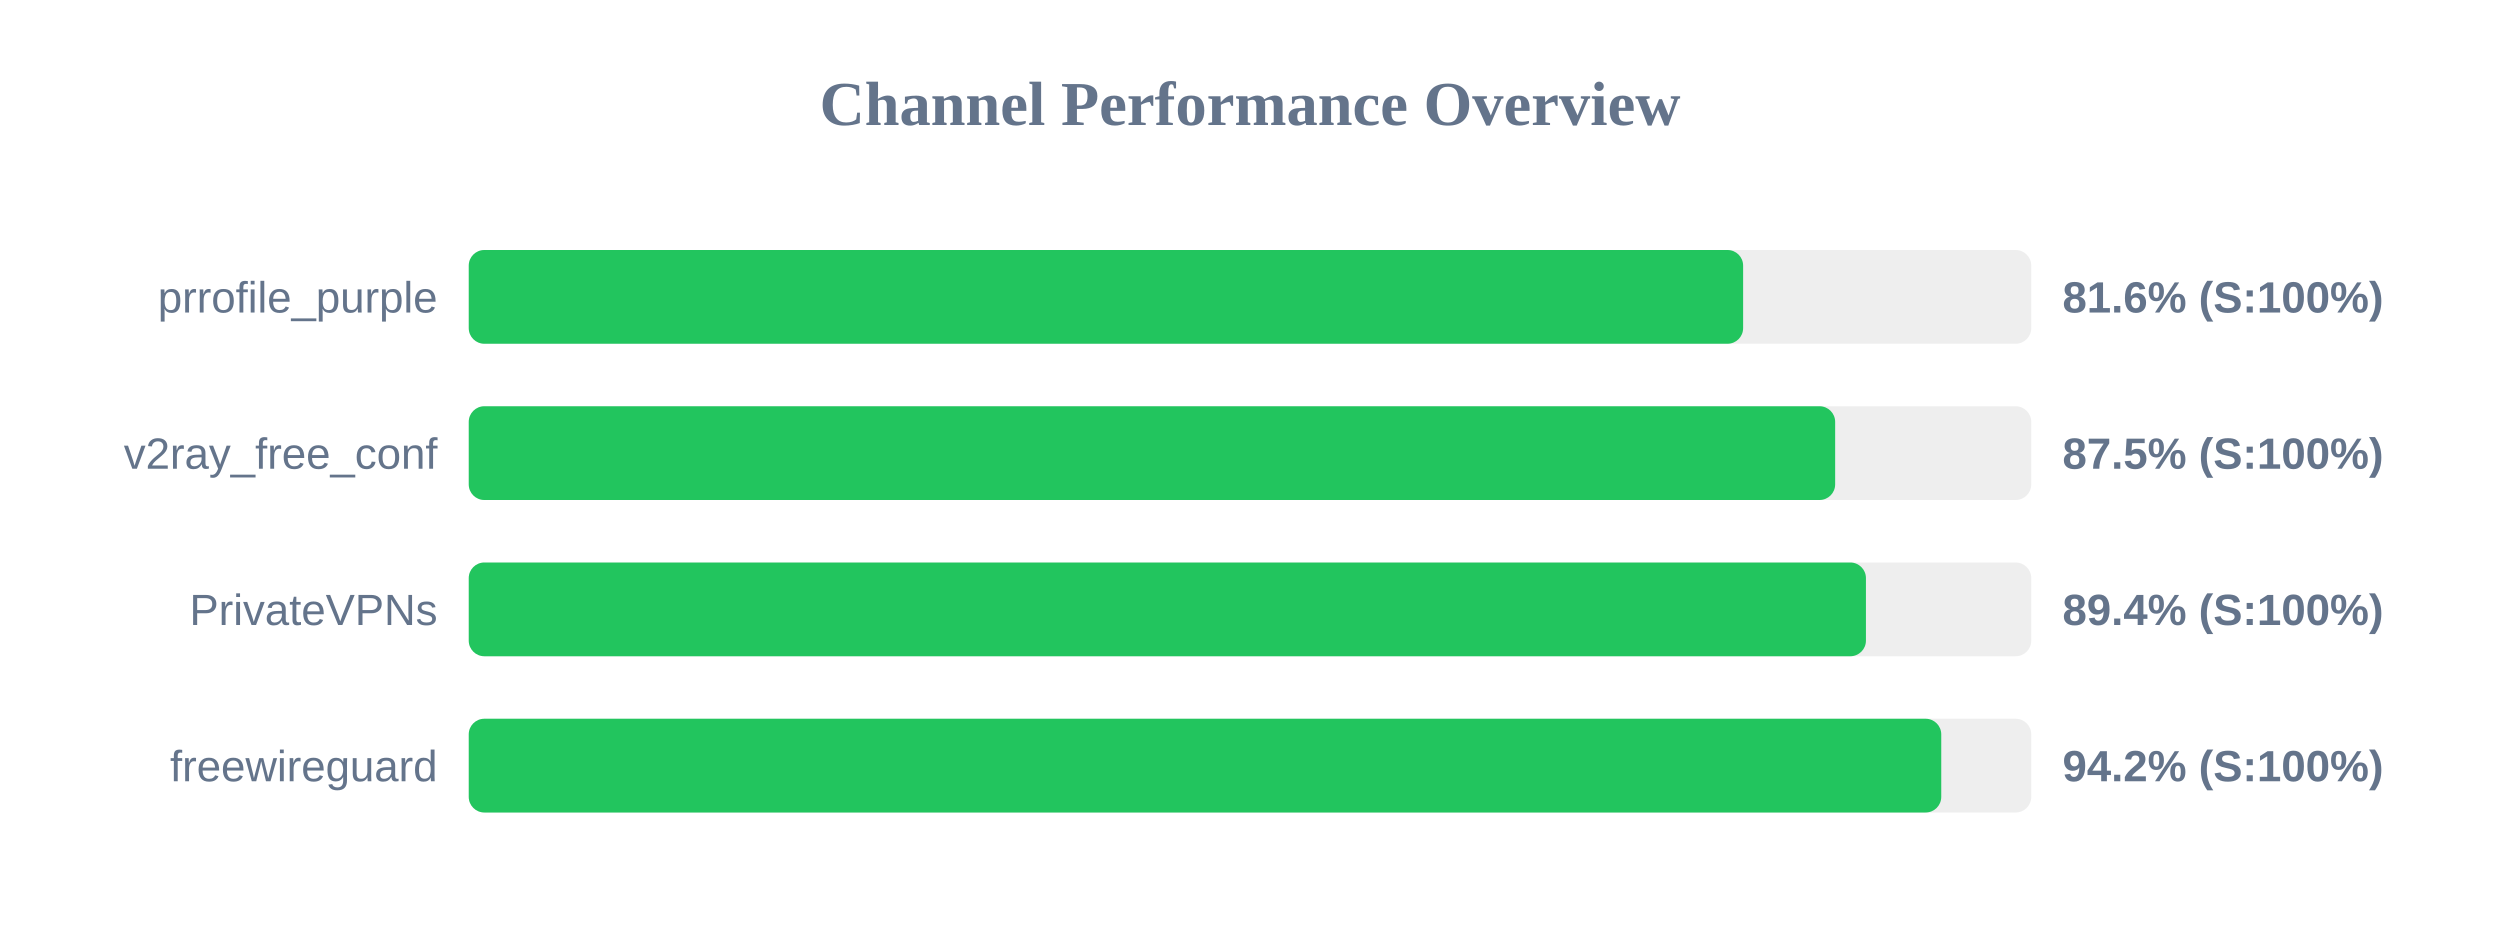
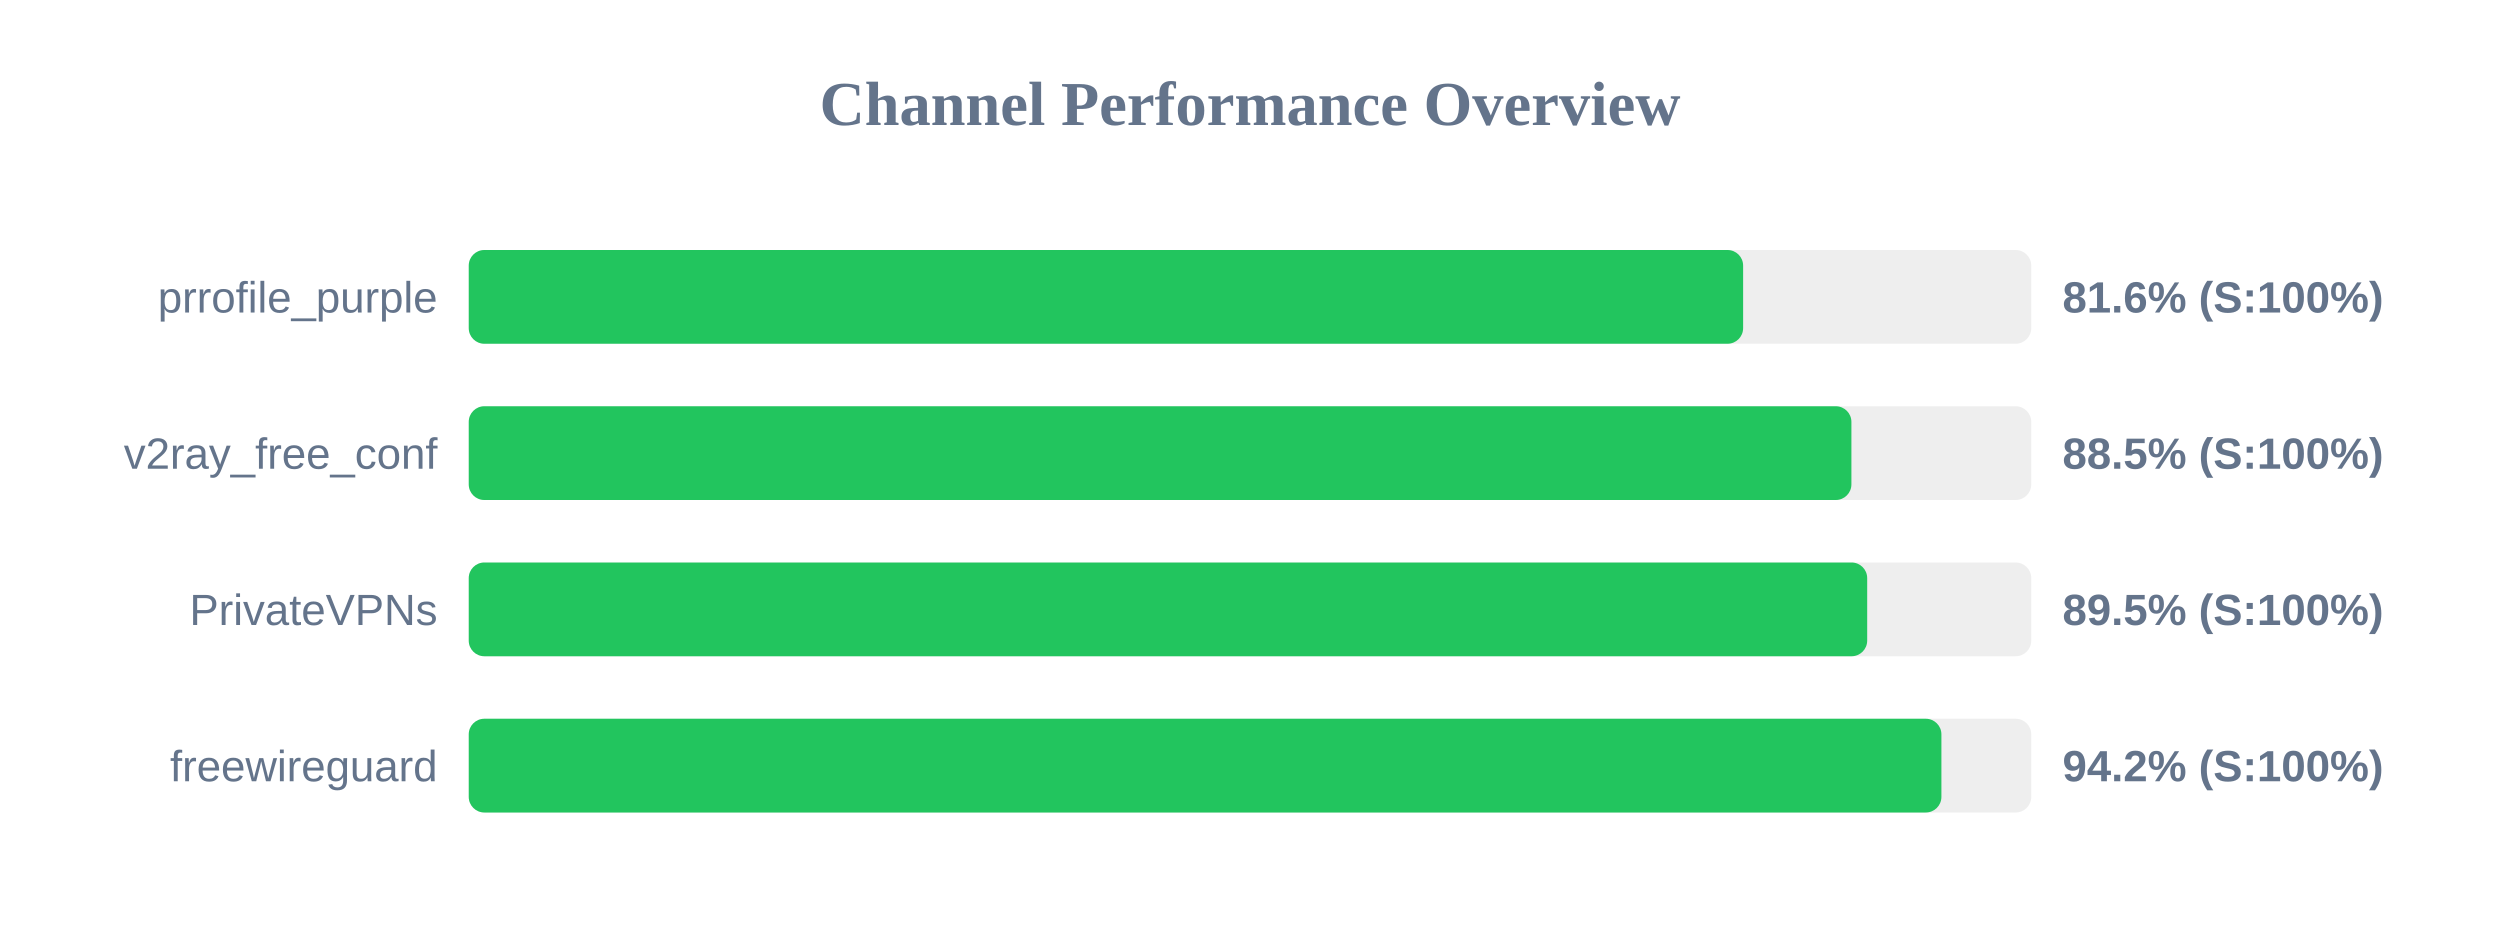
<svg xmlns="http://www.w3.org/2000/svg" width="800" height="300" version="1.1">
  <style>
        .row { font: 14px Arial; fill: #64748b; }
        .score { font: bold 14px Arial; fill: #64748b; }
    </style>
  <text x="400" y="40" text-anchor="middle" font-size="20px" font-weight="bold" fill="#64748b">Channel Performance Overview</text>
  <rect x="150" y="80" width="500" height="30" fill="#eee" rx="5" />
  <rect x="150" y="80" width="407.8" height="30" fill="#22c55e" rx="5" />
  <text x="140" y="100" text-anchor="end" class="row">prrofile_purple</text>
  <text x="660" y="100" text-anchor="start" class="score">81.6% (S:100%)</text>
  <rect x="150" y="130" width="500" height="30" fill="#eee" rx="5" />
-   <rect x="150" y="130" width="437.25" height="30" fill="#22c55e" rx="5" />
+   <rect x="150" y="130" width="442.45" height="30" fill="#22c55e" rx="5" />
  <text x="140" y="150" text-anchor="end" class="row">v2ray_free_conf</text>
-   <text x="660" y="150" text-anchor="start" class="score">87.5% (S:100%)</text>
+   <text x="660" y="150" text-anchor="start" class="score">88.5% (S:100%)</text>
  <rect x="150" y="180" width="500" height="30" fill="#eee" rx="5" />
-   <rect x="150" y="180" width="447.1" height="30" fill="#22c55e" rx="5" />
+   <rect x="150" y="180" width="447.5" height="30" fill="#22c55e" rx="5" />
  <text x="140" y="200" text-anchor="end" class="row">PrivateVPNs</text>
-   <text x="660" y="200" text-anchor="start" class="score">89.4% (S:100%)</text>
+   <text x="660" y="200" text-anchor="start" class="score">89.5% (S:100%)</text>
  <rect x="150" y="230" width="500" height="30" fill="#eee" rx="5" />
-   <rect x="150" y="230" width="471.2" height="30" fill="#22c55e" rx="5" />
+   <rect x="150" y="230" width="471.25" height="30" fill="#22c55e" rx="5" />
  <text x="140" y="250" text-anchor="end" class="row">freewireguard</text>
  <text x="660" y="250" text-anchor="start" class="score">94.2% (S:100%)</text>
</svg>
